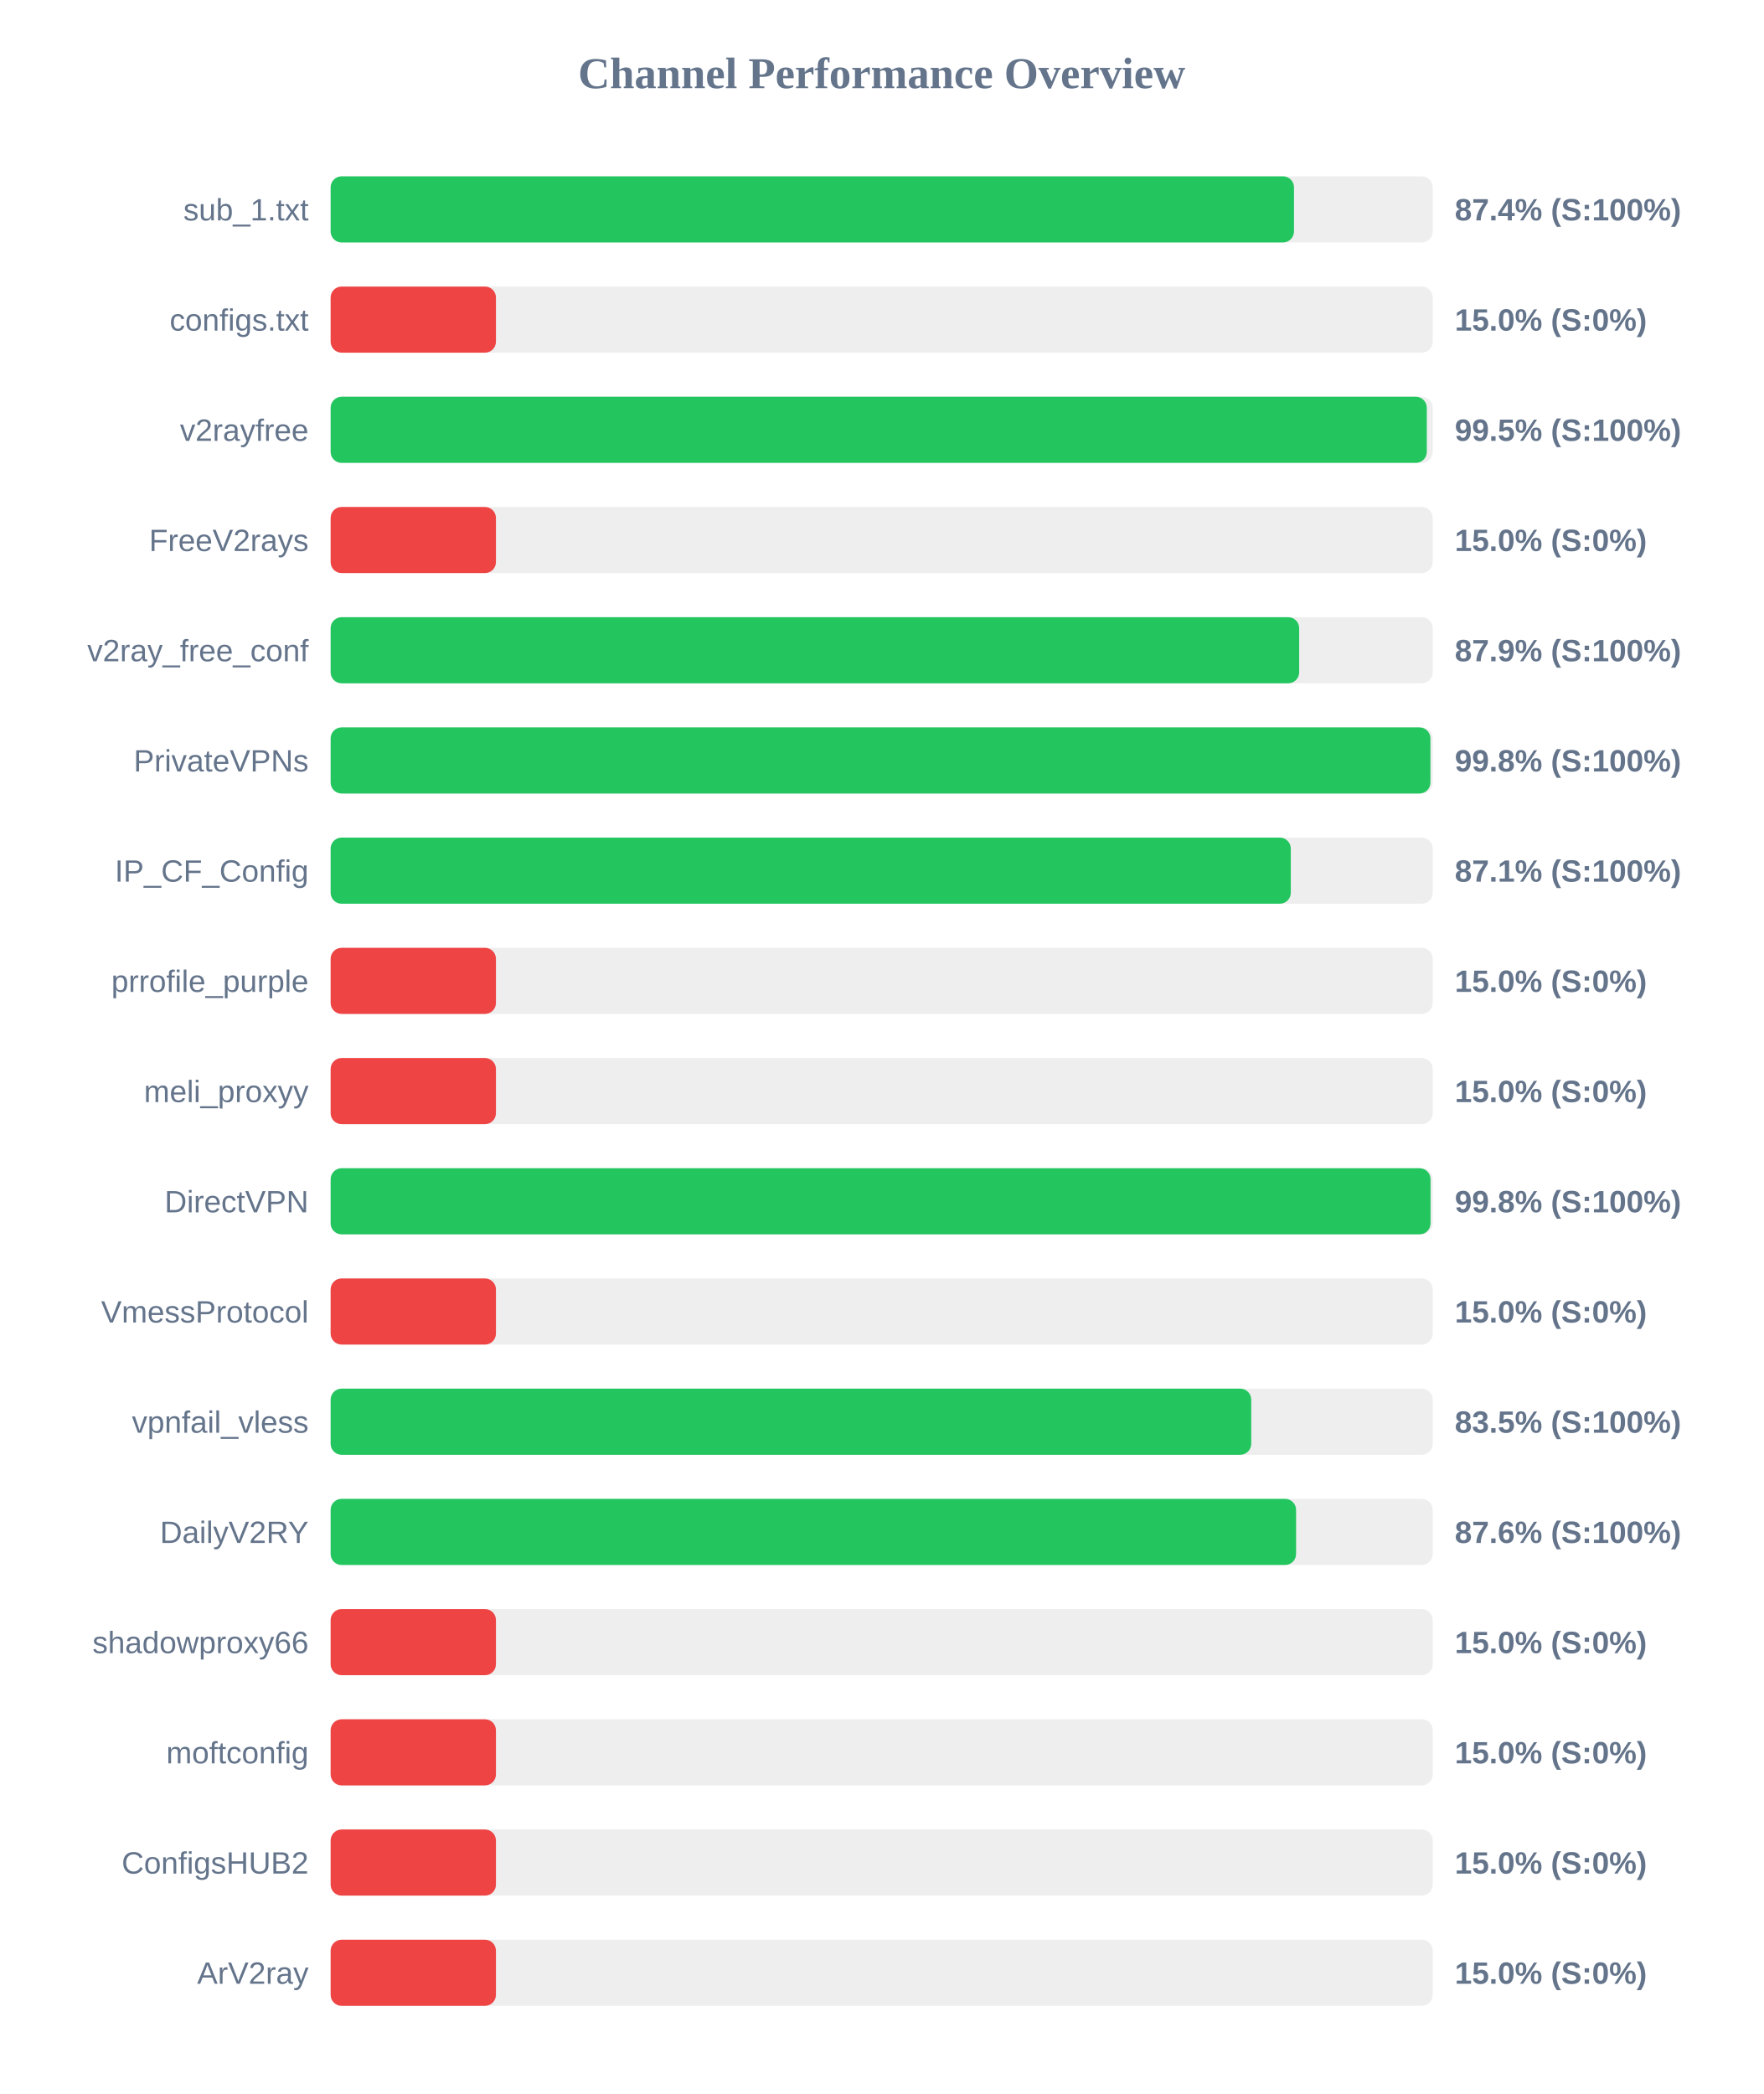
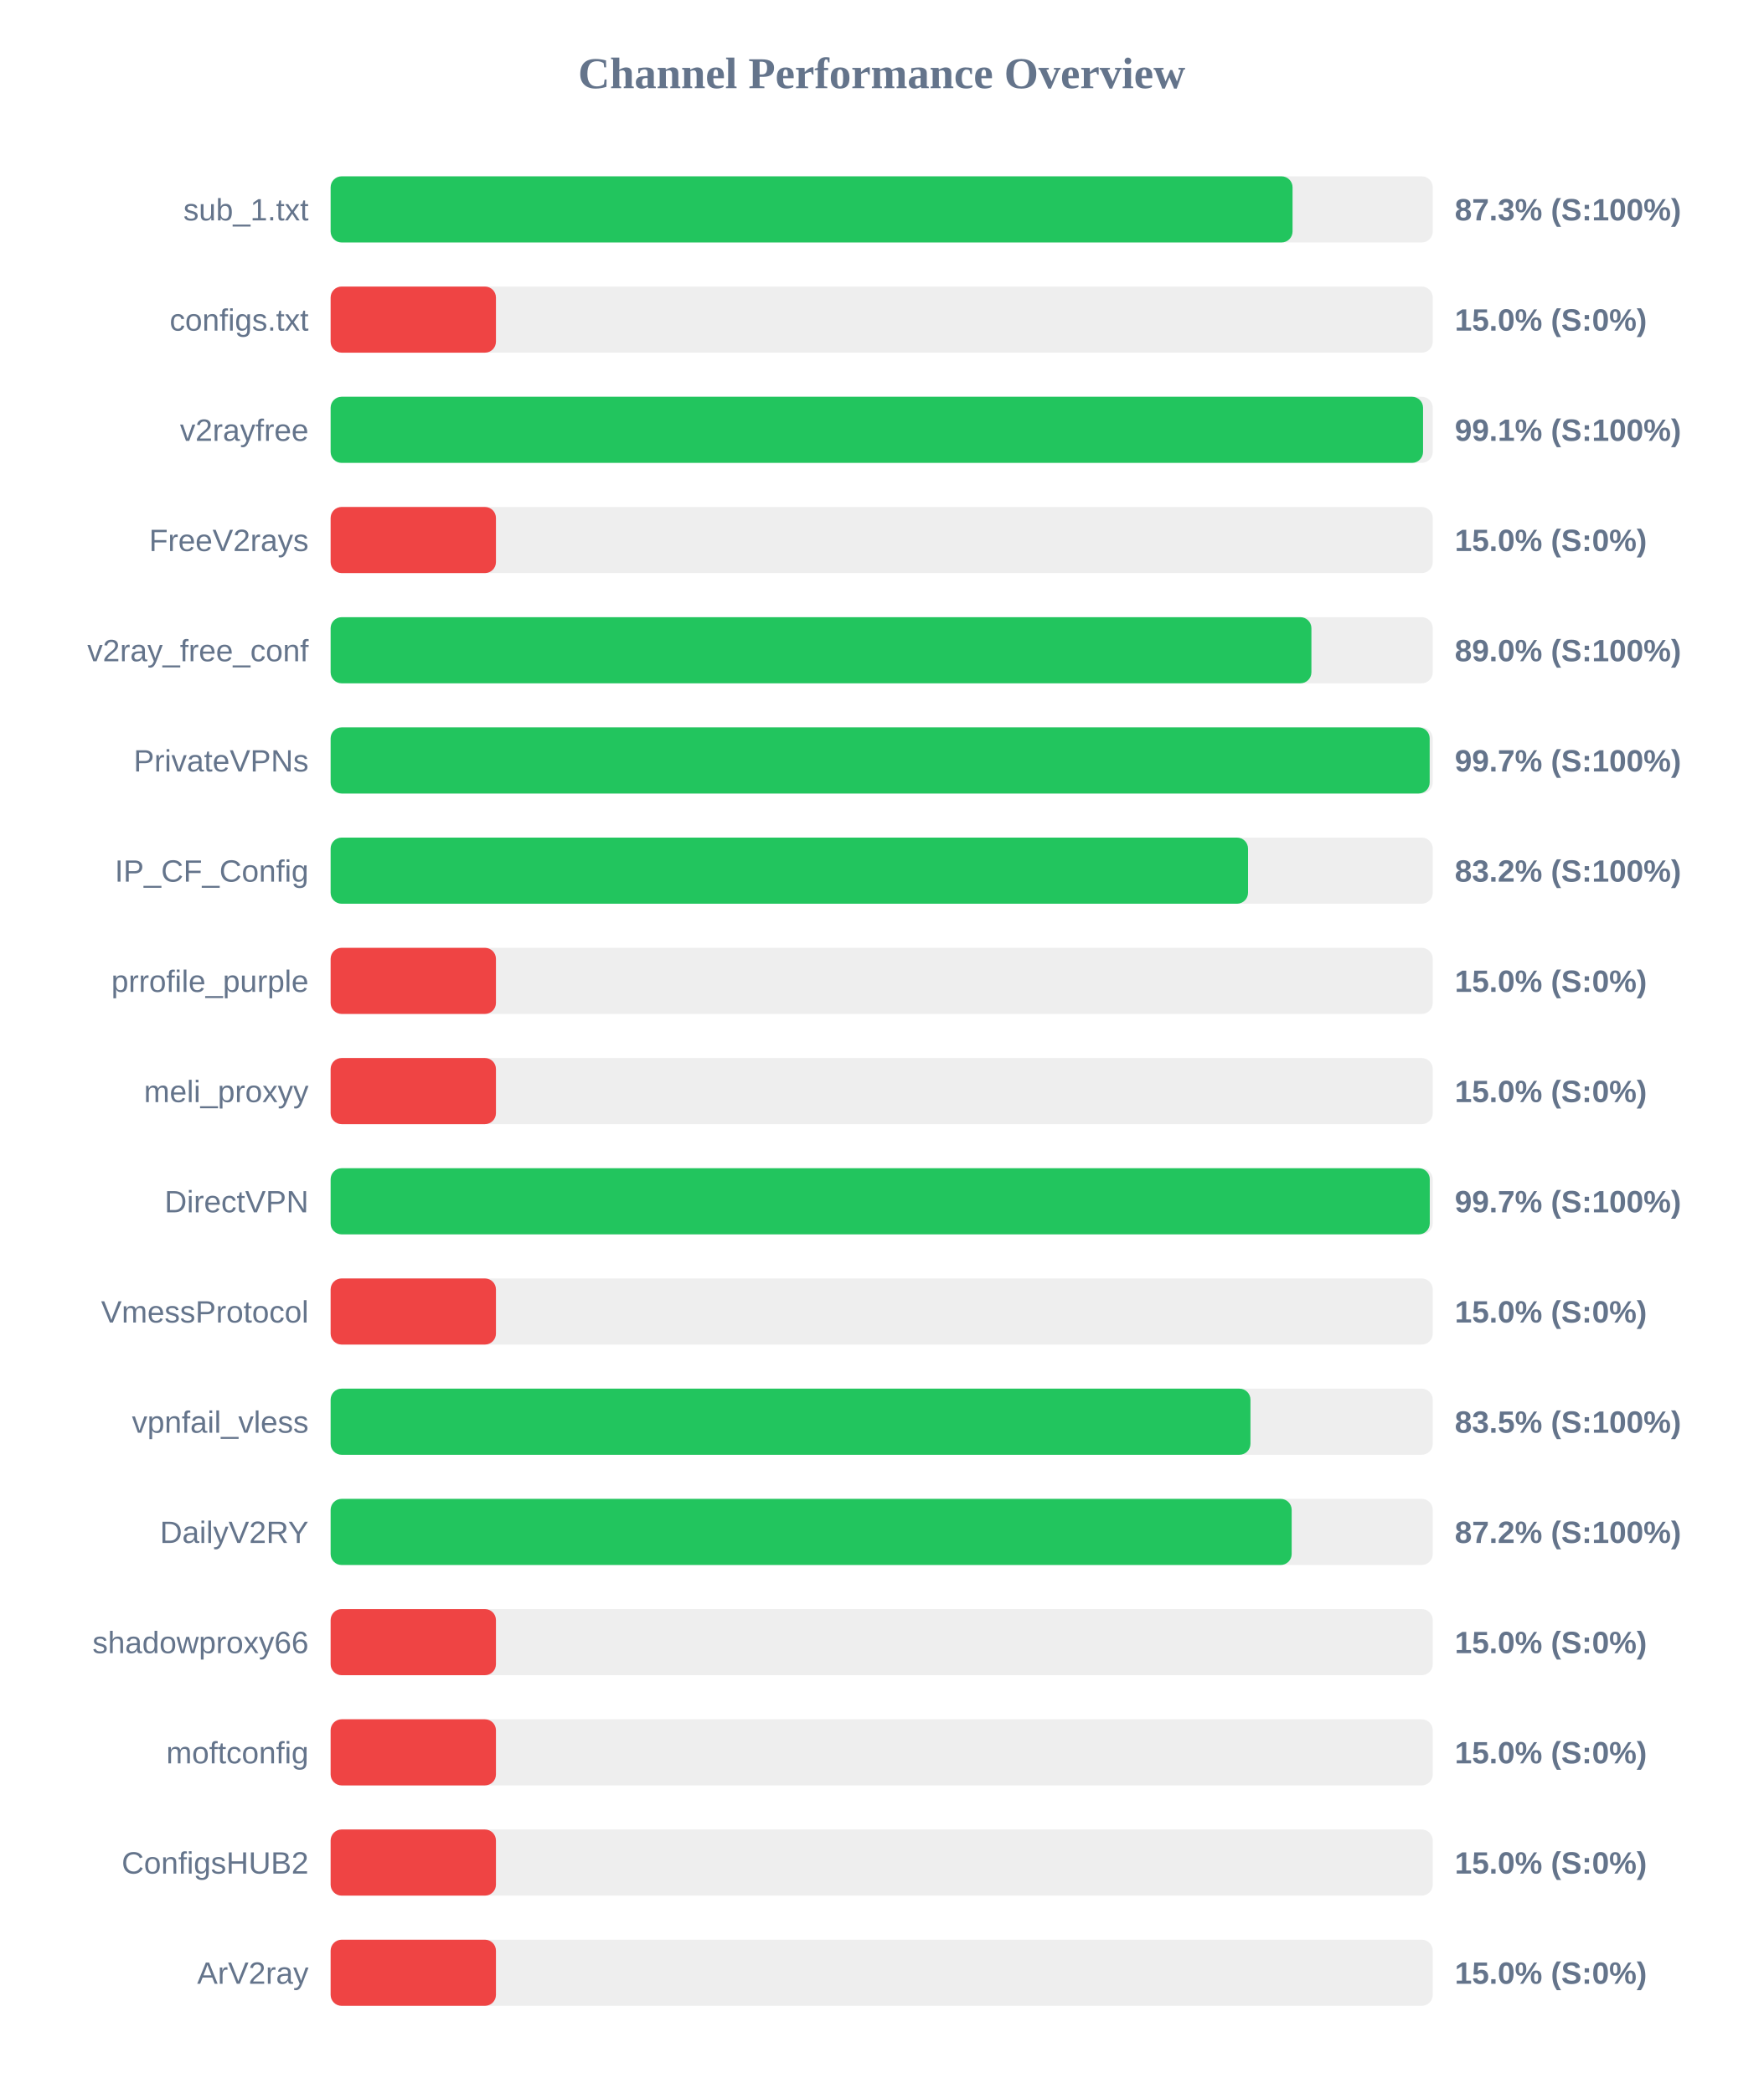
<svg xmlns="http://www.w3.org/2000/svg" width="800" height="950" version="1.1">
  <style>
        .row { font: 14px Arial; fill: #64748b; }
        .score { font: bold 14px Arial; fill: #64748b; }
    </style>
  <text x="400" y="40" text-anchor="middle" font-size="20px" font-weight="bold" fill="#64748b">Channel Performance Overview</text>
  <rect x="150" y="80" width="500" height="30" fill="#eee" rx="5" />
-   <rect x="150" y="80" width="437.05" height="30" fill="#22c55e" rx="5" />
+   <rect x="150" y="80" width="436.4" height="30" fill="#22c55e" rx="5" />
  <text x="140" y="100" text-anchor="end" class="row">sub_1.txt</text>
-   <text x="660" y="100" text-anchor="start" class="score">87.4% (S:100%)</text>
+   <text x="660" y="100" text-anchor="start" class="score">87.3% (S:100%)</text>
  <rect x="150" y="130" width="500" height="30" fill="#eee" rx="5" />
  <rect x="150" y="130" width="75.0" height="30" fill="#ef4444" rx="5" />
  <text x="140" y="150" text-anchor="end" class="row">configs.txt</text>
  <text x="660" y="150" text-anchor="start" class="score">15.0% (S:0%)</text>
  <rect x="150" y="180" width="500" height="30" fill="#eee" rx="5" />
-   <rect x="150" y="180" width="497.3" height="30" fill="#22c55e" rx="5" />
+   <rect x="150" y="180" width="495.6" height="30" fill="#22c55e" rx="5" />
  <text x="140" y="200" text-anchor="end" class="row">v2rayfree</text>
-   <text x="660" y="200" text-anchor="start" class="score">99.5% (S:100%)</text>
+   <text x="660" y="200" text-anchor="start" class="score">99.1% (S:100%)</text>
  <rect x="150" y="230" width="500" height="30" fill="#eee" rx="5" />
  <rect x="150" y="230" width="75.0" height="30" fill="#ef4444" rx="5" />
  <text x="140" y="250" text-anchor="end" class="row">FreeV2rays</text>
  <text x="660" y="250" text-anchor="start" class="score">15.0% (S:0%)</text>
  <rect x="150" y="280" width="500" height="30" fill="#eee" rx="5" />
-   <rect x="150" y="280" width="439.4" height="30" fill="#22c55e" rx="5" />
+   <rect x="150" y="280" width="444.95" height="30" fill="#22c55e" rx="5" />
  <text x="140" y="300" text-anchor="end" class="row">v2ray_free_conf</text>
-   <text x="660" y="300" text-anchor="start" class="score">87.9% (S:100%)</text>
+   <text x="660" y="300" text-anchor="start" class="score">89.0% (S:100%)</text>
  <rect x="150" y="330" width="500" height="30" fill="#eee" rx="5" />
-   <rect x="150" y="330" width="498.95" height="30" fill="#22c55e" rx="5" />
+   <rect x="150" y="330" width="498.6" height="30" fill="#22c55e" rx="5" />
  <text x="140" y="350" text-anchor="end" class="row">PrivateVPNs</text>
-   <text x="660" y="350" text-anchor="start" class="score">99.8% (S:100%)</text>
+   <text x="660" y="350" text-anchor="start" class="score">99.7% (S:100%)</text>
  <rect x="150" y="380" width="500" height="30" fill="#eee" rx="5" />
-   <rect x="150" y="380" width="435.6" height="30" fill="#22c55e" rx="5" />
+   <rect x="150" y="380" width="416.2" height="30" fill="#22c55e" rx="5" />
  <text x="140" y="400" text-anchor="end" class="row">IP_CF_Config</text>
-   <text x="660" y="400" text-anchor="start" class="score">87.1% (S:100%)</text>
+   <text x="660" y="400" text-anchor="start" class="score">83.2% (S:100%)</text>
  <rect x="150" y="430" width="500" height="30" fill="#eee" rx="5" />
  <rect x="150" y="430" width="75.0" height="30" fill="#ef4444" rx="5" />
  <text x="140" y="450" text-anchor="end" class="row">prrofile_purple</text>
  <text x="660" y="450" text-anchor="start" class="score">15.0% (S:0%)</text>
  <rect x="150" y="480" width="500" height="30" fill="#eee" rx="5" />
  <rect x="150" y="480" width="75.0" height="30" fill="#ef4444" rx="5" />
  <text x="140" y="500" text-anchor="end" class="row">meli_proxyy</text>
  <text x="660" y="500" text-anchor="start" class="score">15.0% (S:0%)</text>
  <rect x="150" y="530" width="500" height="30" fill="#eee" rx="5" />
-   <rect x="150" y="530" width="499.0" height="30" fill="#22c55e" rx="5" />
+   <rect x="150" y="530" width="498.65" height="30" fill="#22c55e" rx="5" />
  <text x="140" y="550" text-anchor="end" class="row">DirectVPN</text>
-   <text x="660" y="550" text-anchor="start" class="score">99.8% (S:100%)</text>
+   <text x="660" y="550" text-anchor="start" class="score">99.7% (S:100%)</text>
  <rect x="150" y="580" width="500" height="30" fill="#eee" rx="5" />
  <rect x="150" y="580" width="75.0" height="30" fill="#ef4444" rx="5" />
  <text x="140" y="600" text-anchor="end" class="row">VmessProtocol</text>
  <text x="660" y="600" text-anchor="start" class="score">15.0% (S:0%)</text>
  <rect x="150" y="630" width="500" height="30" fill="#eee" rx="5" />
-   <rect x="150" y="630" width="417.65" height="30" fill="#22c55e" rx="5" />
+   <rect x="150" y="630" width="417.3" height="30" fill="#22c55e" rx="5" />
  <text x="140" y="650" text-anchor="end" class="row">vpnfail_vless</text>
  <text x="660" y="650" text-anchor="start" class="score">83.5% (S:100%)</text>
  <rect x="150" y="680" width="500" height="30" fill="#eee" rx="5" />
-   <rect x="150" y="680" width="438.0" height="30" fill="#22c55e" rx="5" />
+   <rect x="150" y="680" width="436.0" height="30" fill="#22c55e" rx="5" />
  <text x="140" y="700" text-anchor="end" class="row">DailyV2RY</text>
-   <text x="660" y="700" text-anchor="start" class="score">87.6% (S:100%)</text>
+   <text x="660" y="700" text-anchor="start" class="score">87.2% (S:100%)</text>
  <rect x="150" y="730" width="500" height="30" fill="#eee" rx="5" />
  <rect x="150" y="730" width="75.0" height="30" fill="#ef4444" rx="5" />
  <text x="140" y="750" text-anchor="end" class="row">shadowproxy66</text>
  <text x="660" y="750" text-anchor="start" class="score">15.0% (S:0%)</text>
  <rect x="150" y="780" width="500" height="30" fill="#eee" rx="5" />
  <rect x="150" y="780" width="75.0" height="30" fill="#ef4444" rx="5" />
  <text x="140" y="800" text-anchor="end" class="row">moftconfig</text>
  <text x="660" y="800" text-anchor="start" class="score">15.0% (S:0%)</text>
  <rect x="150" y="830" width="500" height="30" fill="#eee" rx="5" />
  <rect x="150" y="830" width="75.0" height="30" fill="#ef4444" rx="5" />
  <text x="140" y="850" text-anchor="end" class="row">ConfigsHUB2</text>
  <text x="660" y="850" text-anchor="start" class="score">15.0% (S:0%)</text>
  <rect x="150" y="880" width="500" height="30" fill="#eee" rx="5" />
  <rect x="150" y="880" width="75.0" height="30" fill="#ef4444" rx="5" />
  <text x="140" y="900" text-anchor="end" class="row">ArV2ray</text>
  <text x="660" y="900" text-anchor="start" class="score">15.0% (S:0%)</text>
</svg>
